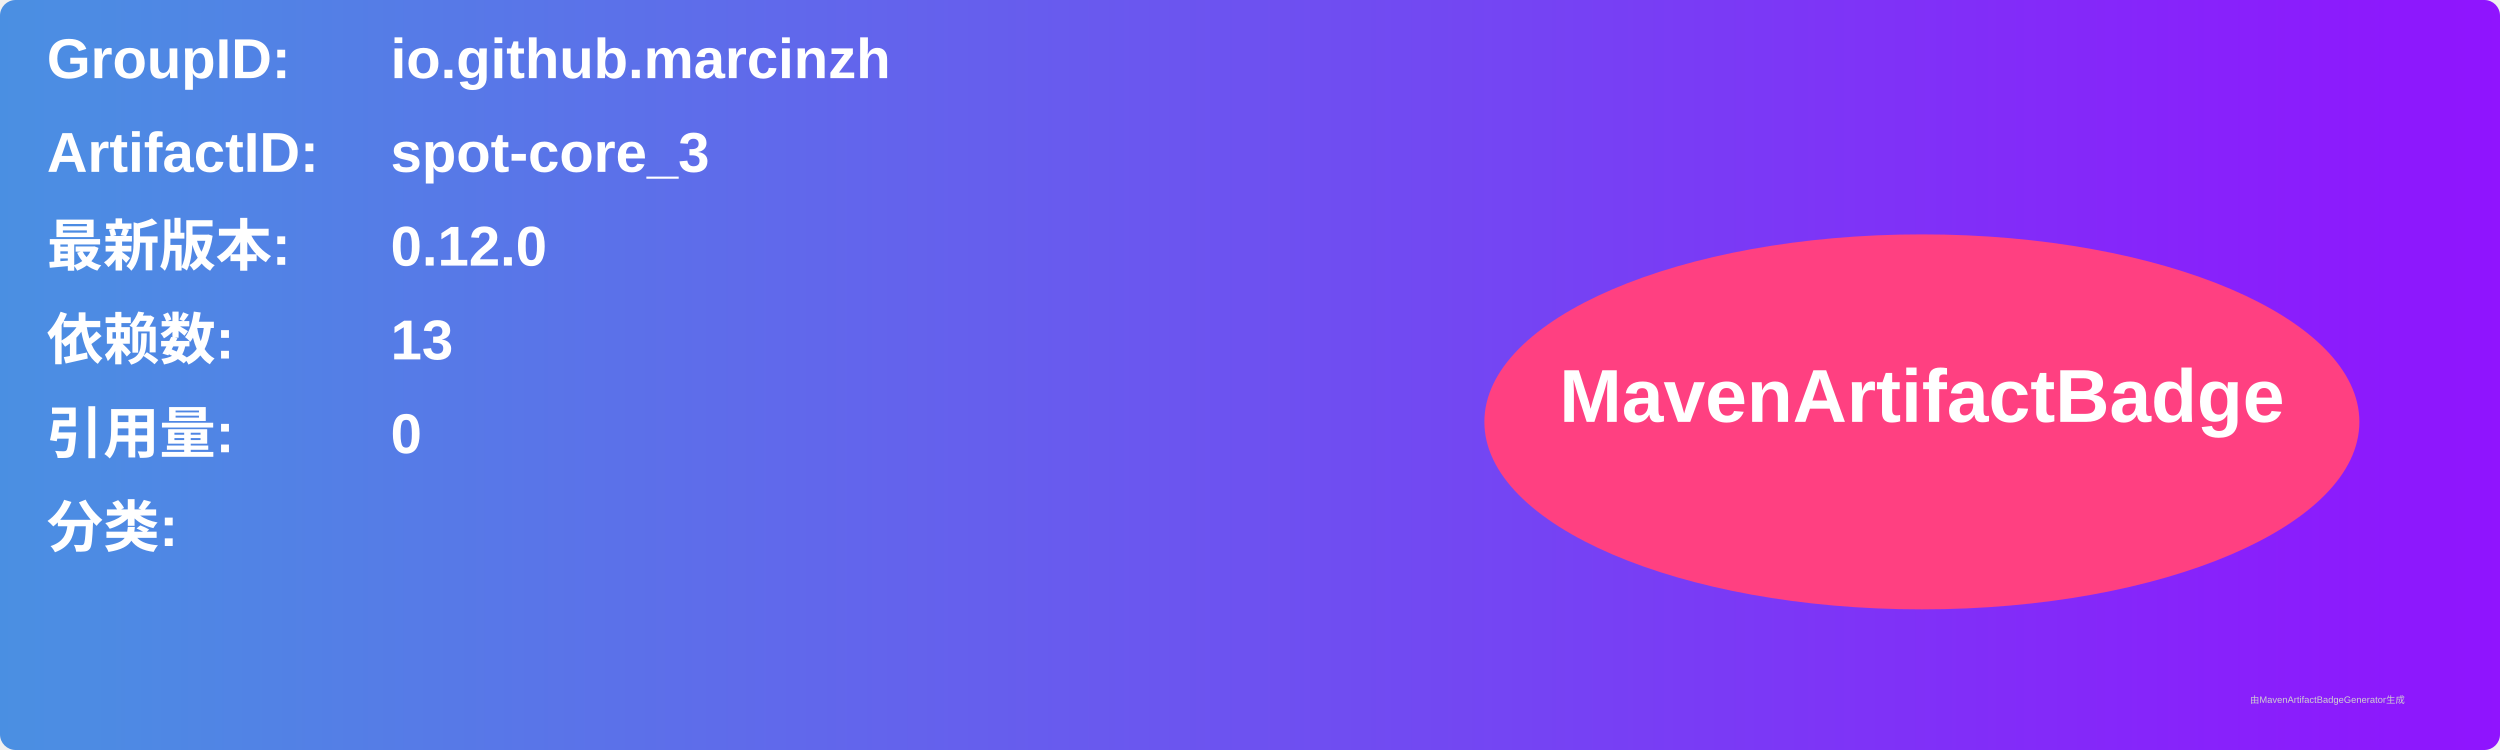
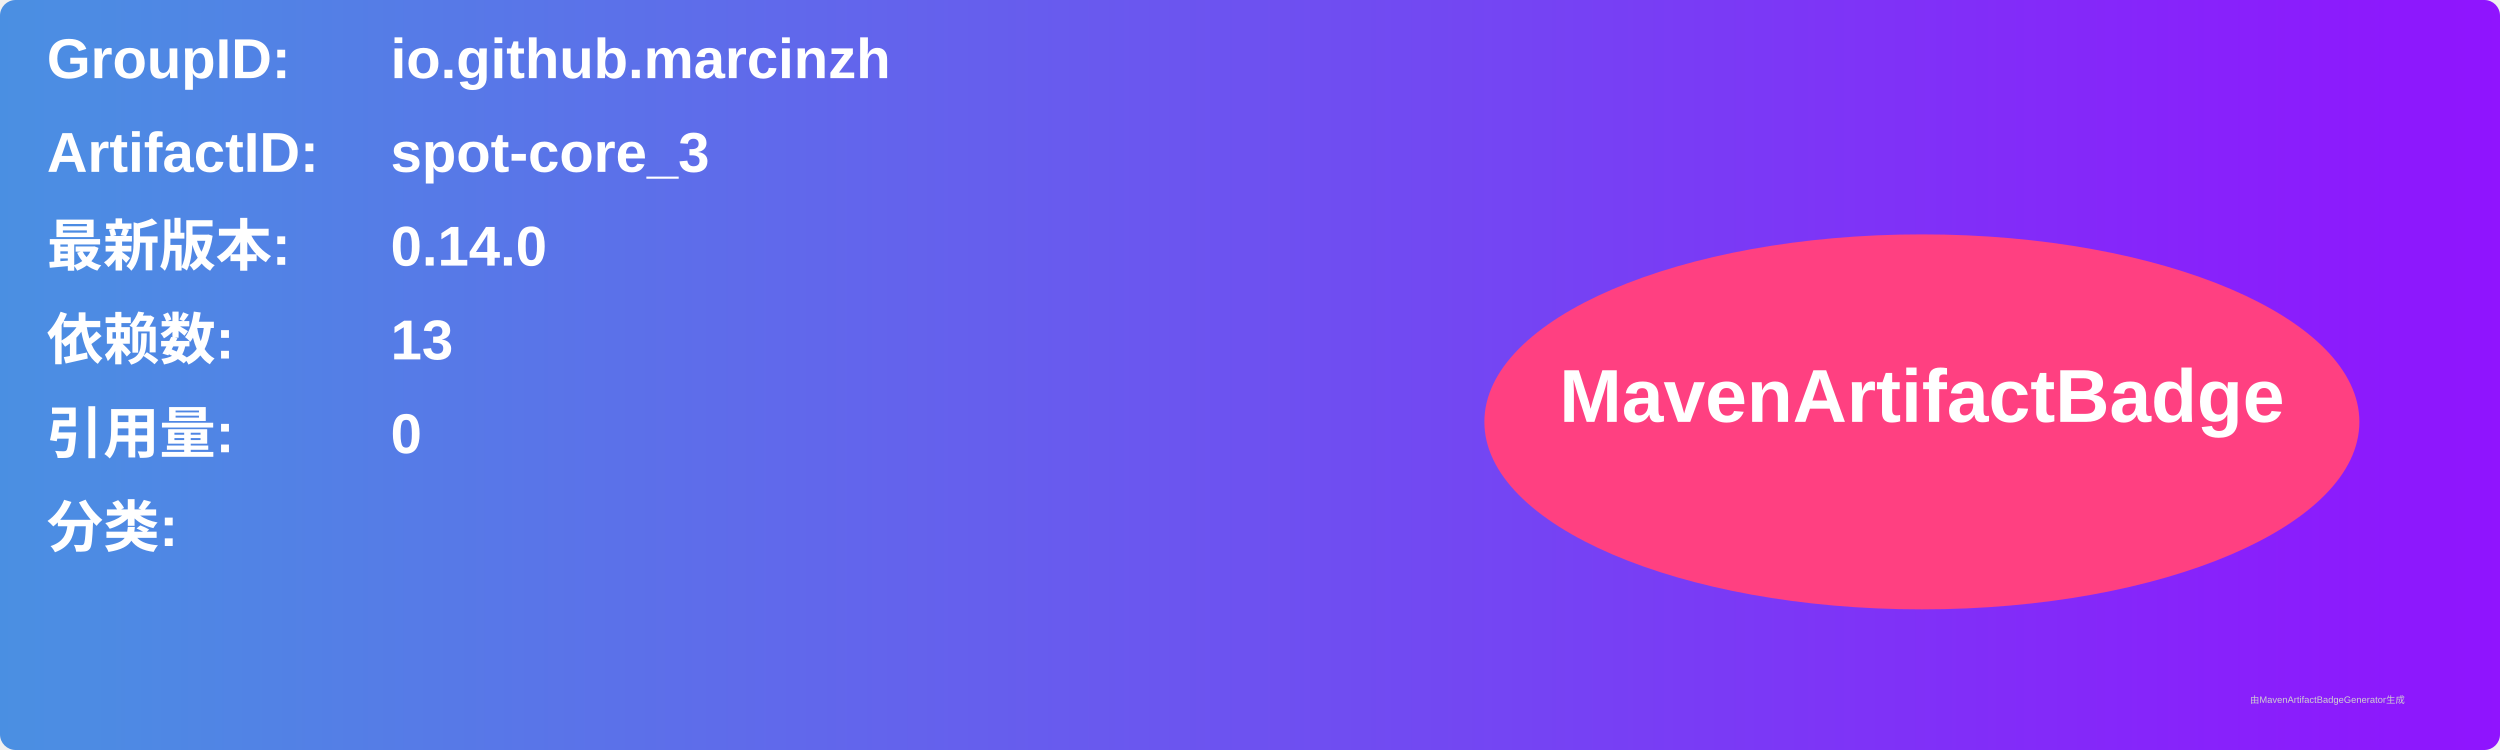
<svg xmlns="http://www.w3.org/2000/svg" width="800" height="240" viewBox="0 0 800 240">
  <linearGradient id="grad" x1="0%" y1="0%" x2="100%" y2="0%">
    <stop offset="0%" stop-color="#4a90e2" />
    <stop offset="100%" stop-color="#9013fe" />
  </linearGradient>
  <rect width="100%" height="100%" rx="5" ry="5" fill="url(#grad)" />
  <g transform="translate(15, 15)">
    <text x="0" y="10" font-family="Arial" font-size="18" fill="white" font-weight="bold" width="260">GroupID:</text>
    <text x="110" y="10" font-family="Arial" font-size="18" fill="white" font-weight="bold" width="460">io.github.marcinzh</text>
    <text x="0" y="40" font-family="Arial" font-size="18" fill="white" font-weight="bold" width="260">ArtifactID:</text>
    <text x="110" y="40" font-family="Arial" font-size="18" fill="white" font-weight="bold" width="460">spot-core_3</text>
    <text x="0" y="70" font-family="Arial" font-size="18" fill="white" font-weight="bold">最新版本:</text>
    <text x="110" y="70" font-family="Arial" font-size="18" fill="white" font-weight="bold">
-       <tspan font-weight="bold">0.12.0</tspan>
+       <tspan font-weight="bold">0.14.0</tspan>
    </text>
    <text x="0" y="100" font-family="Arial" font-size="18" fill="white" font-weight="bold">依赖数: </text>
    <text x="110" y="100" font-family="Arial" font-size="18" fill="white">
      <tspan font-weight="bold">13</tspan>
    </text>
    <text x="0" y="130" font-family="Arial" font-size="18" fill="white" font-weight="bold">引用量: </text>
    <text x="110" y="130" font-family="Arial" font-size="18" fill="white">
      <tspan font-weight="bold">0</tspan>
    </text>
    <text x="0" y="160" font-family="Arial" font-size="18" fill="white" font-weight="bold">分类:</text>
    <text x="10" y="190" font-family="Arial" font-size="10" fill="white">
      <tspan font-weight="bold" />
    </text>
    <ellipse cx="600" cy="120" rx="140" ry="60" fill="#ff4081" />
    <text x="600" y="120" text-anchor="middle" font-family="Arial" font-size="24" fill="white" font-weight="bold">MavenArtifactBadge</text>
  </g>
  <text x="720" y="225" font-family="Arial" font-size="3" fill="#d0d0d0">由MavenArtifactBadgeGenerator生成</text>
</svg>
